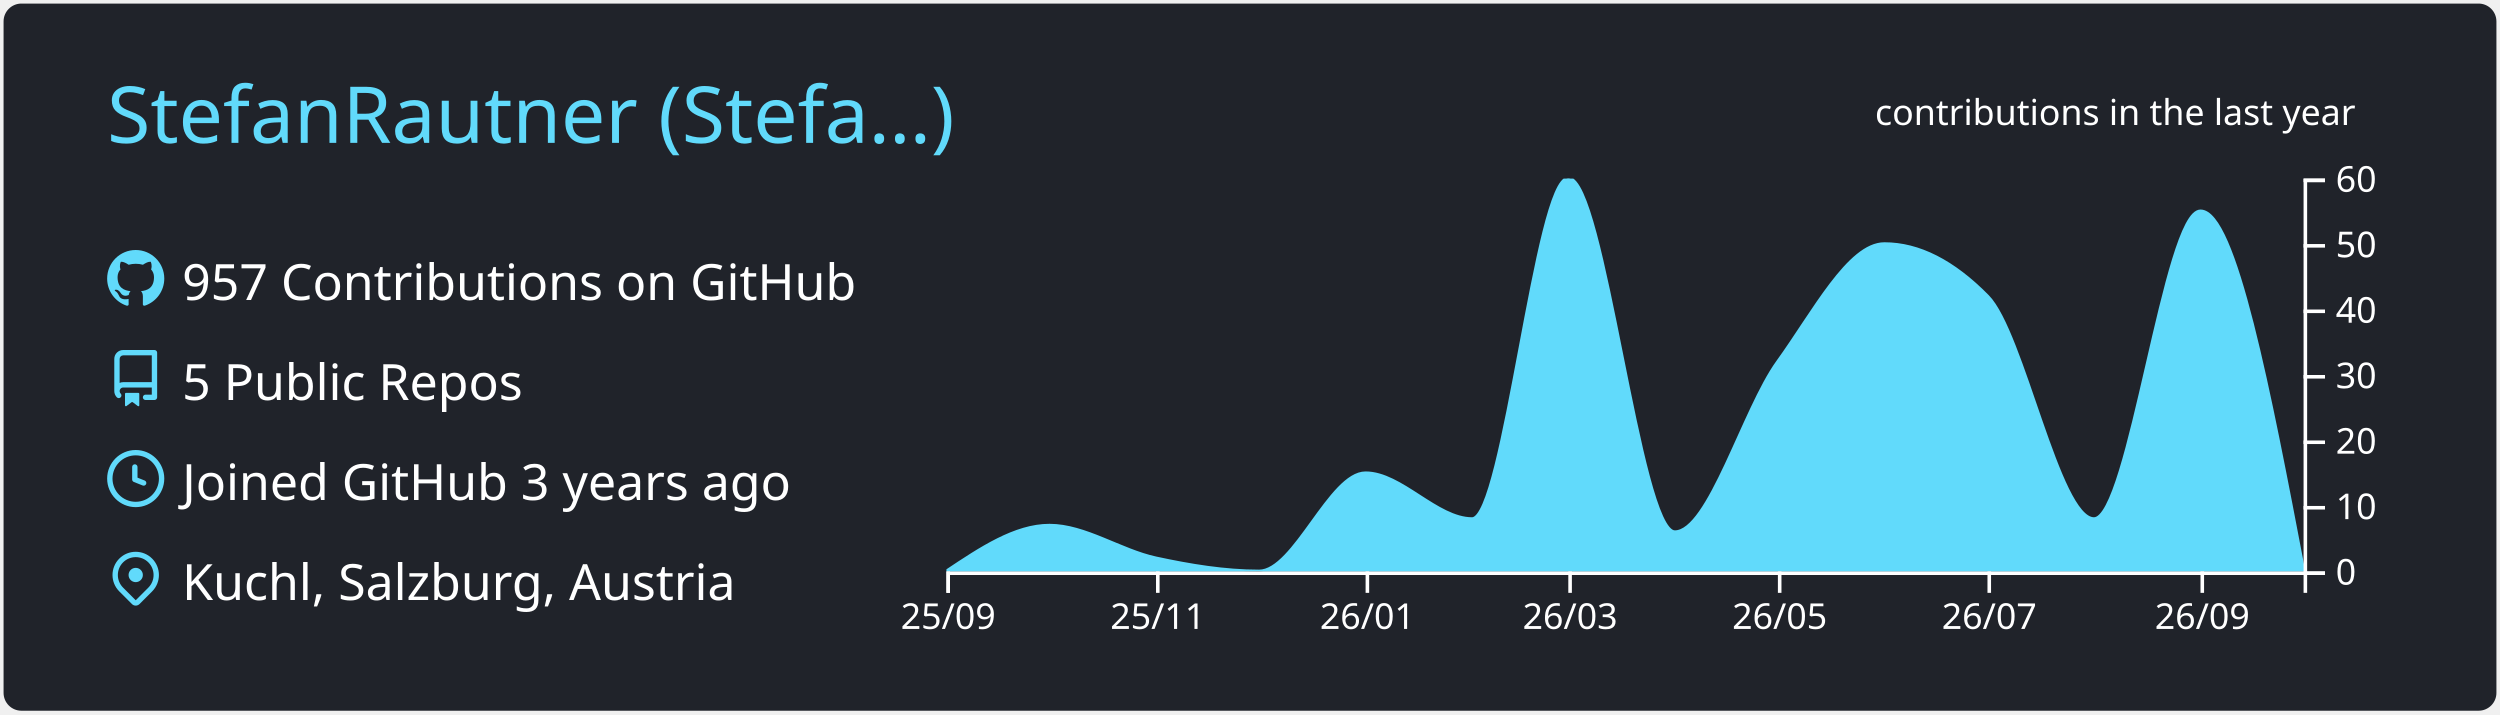
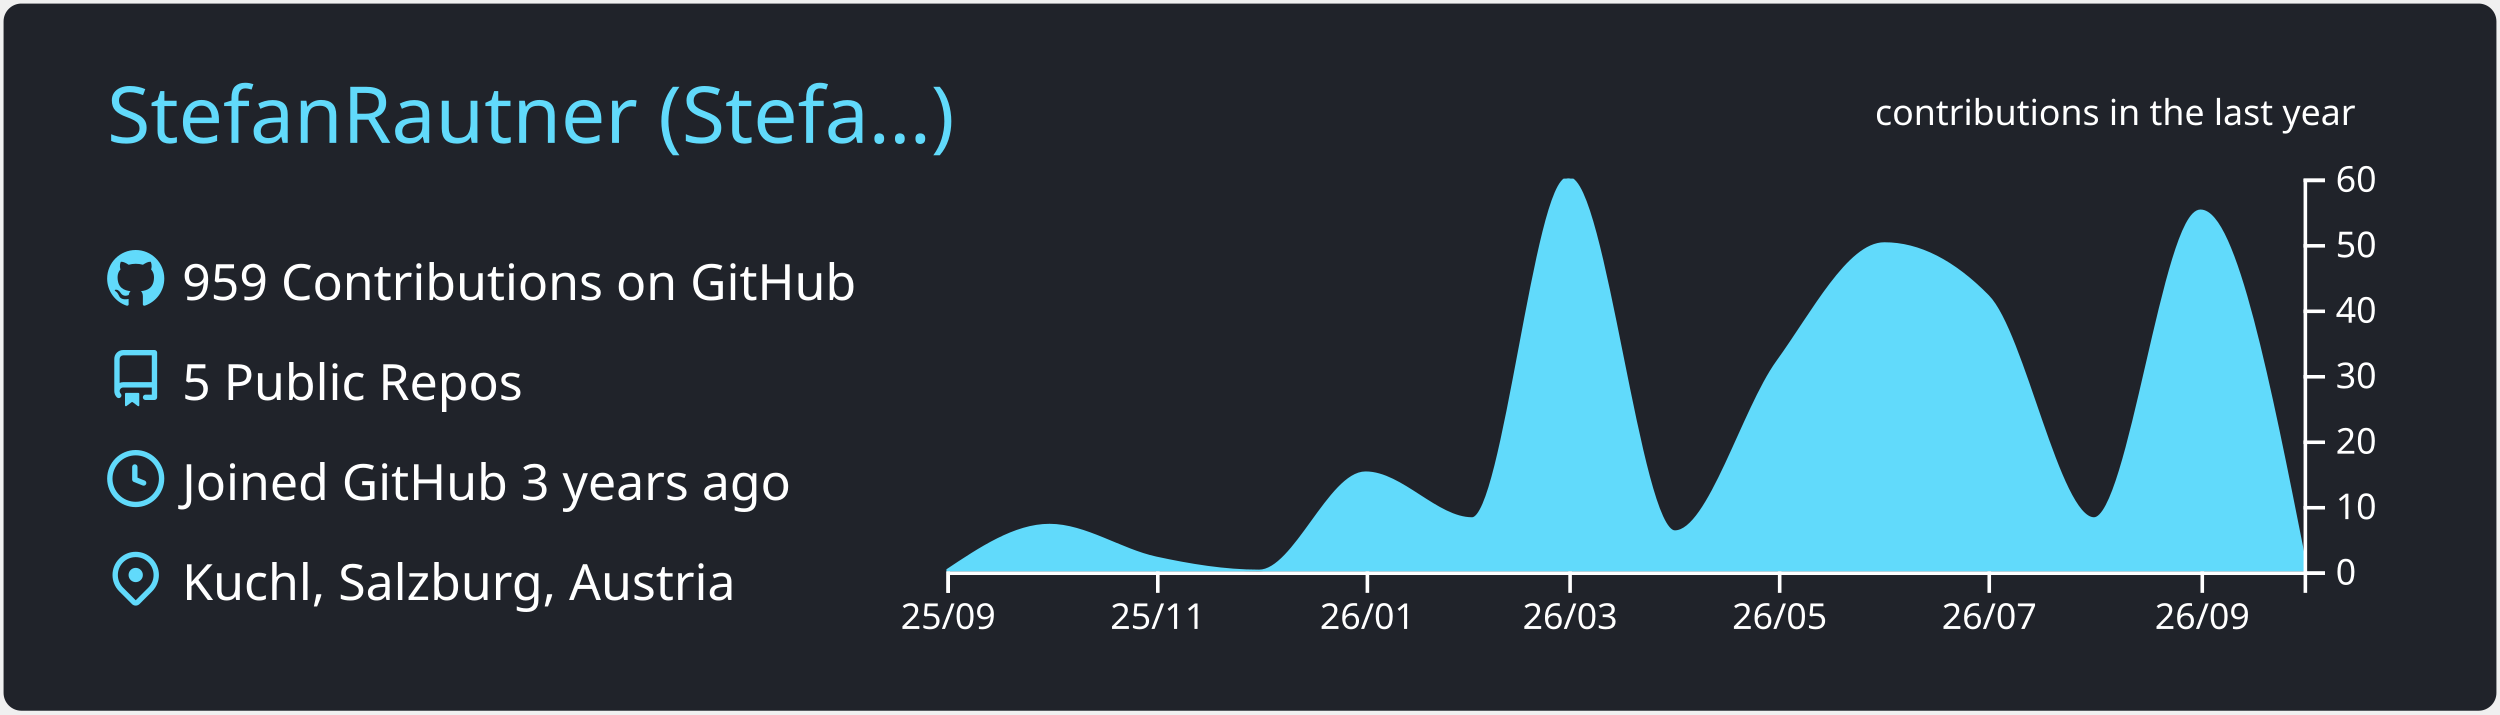
<svg xmlns="http://www.w3.org/2000/svg" width="700" height="200" viewBox="0 0 700 200">
  <style>* {
          font-family: 'Segoe UI', Ubuntu, "Helvetica Neue", Sans-Serif
        }</style>
  <g class="gpsc-root">
    <rect x="1" y="1" rx="5" ry="5" height="99%" width="99.714%" stroke="#000000" stroke-width="1" fill="#20232a" stroke-opacity="0" />
    <text x="30" y="40" class="gpsc-item" style="--gpsc-i: 0; font-size: 22px; fill: #61dafb;">StefanRautner (Stefa…)</text>
    <g transform="translate(0,40)">
      <g transform="translate(30,30)">
        <g class="gpsc-item" style="--gpsc-i: 0;">
          <g transform="translate(0,0)" width="14" height="14" fill="#61dafb">
            <path fill-rule="evenodd" d="M8 0C3.58 0 0 3.58 0 8c0 3.54 2.29 6.53 5.47 7.59.4.07.55-.17.55-.38 0-.19-.01-.82-.01-1.49-2.01.37-2.53-.49-2.69-.94-.09-.23-.48-.94-.82-1.13-.28-.15-.68-.52-.01-.53.63-.01 1.08.58 1.23.82.72 1.21 1.87.87 2.33.66.07-.52.28-.87.51-1.07-1.78-.2-3.64-.89-3.64-3.95 0-.87.31-1.59.82-2.15-.08-.2-.36-1.02.08-2.12 0 0 .67-.21 2.2.82.64-.18 1.32-.27 2-.27.68 0 1.36.09 2 .27 1.53-1.04 2.2-.82 2.2-.82.44 1.1.16 1.92.08 2.12.51.56.82 1.27.82 2.15 0 3.07-1.87 3.75-3.65 3.95.29.25.54.73.54 1.48 0 1.07-.01 1.93-.01 2.2 0 .21.15.46.55.38A8.013 8.013 0 0016 8c0-4.42-3.58-8-8-8z" />
          </g>
        </g>
        <g class="gpsc-item" style="--gpsc-i: 1;">
          <g transform="translate(0,28)" width="14" height="14" fill="#61dafb">
            <path fill-rule="evenodd" d="M2 2.5A2.5 2.5 0 014.5 0h8.75a.75.75 0 01.75.75v12.5a.75.75 0 01-.75.75h-2.5a.75.75 0 110-1.5h1.75v-2h-8a1 1 0 00-.714 1.7.75.75 0 01-1.072 1.05A2.495 2.495 0 012 11.5v-9zm10.5-1V9h-8c-.356 0-.694.074-1 .208V2.5a1 1 0 011-1h8zM5 12.25v3.25a.25.25 0 00.4.2l1.45-1.087a.25.25 0 01.3 0L8.6 15.7a.25.25 0 00.4-.2v-3.25a.25.25 0 00-.25-.25h-3.5a.25.25 0 00-.25.25z" />
          </g>
        </g>
        <g class="gpsc-item" style="--gpsc-i: 2;">
          <g transform="translate(0,56)" width="14" height="14" fill="#61dafb">
            <path fill-rule="evenodd" d="M1.5 8a6.5 6.5 0 1113 0 6.5 6.5 0 01-13 0zM8 0a8 8 0 100 16A8 8 0 008 0zm.5 4.75a.75.75 0 00-1.5 0v3.5a.75.75 0 00.471.696l2.5 1a.75.75 0 00.557-1.392L8.5 7.742V4.75z" />
          </g>
        </g>
        <g class="gpsc-item" style="--gpsc-i: 3;">
          <g transform="translate(0,84)" width="14" height="14" fill="#61dafb">
            <path fill-rule="evenodd" d="M11.536 3.464a5 5 0 010 7.072L8 14.07l-3.536-3.535a5 5 0 117.072-7.072v.001zm1.06 8.132a6.5 6.5 0 10-9.192 0l3.535 3.536a1.5 1.5 0 002.122 0l3.535-3.536zM8 9a2 2 0 100-4 2 2 0 000 4z" />
          </g>
        </g>
-         <text x="21" y="14" class="gpsc-item" style="--gpsc-i: 0; fill: #ffffff; font-size: 14px;">957 Contributions on GitHub</text>
+         <text x="21" y="14" class="gpsc-item" style="--gpsc-i: 0; fill: #ffffff; font-size: 14px;">959 Contributions on GitHub</text>
        <text x="21" y="42" class="gpsc-item" style="--gpsc-i: 1; fill: #ffffff; font-size: 14px;">5 Public Repos</text>
        <text x="21" y="70" class="gpsc-item" style="--gpsc-i: 2; fill: #ffffff; font-size: 14px;">Joined GitHub 3 years ago</text>
        <text x="21" y="98" class="gpsc-item" style="--gpsc-i: 3; fill: #ffffff; font-size: 14px;">Kuchl, Salzburg, Austria</text>
      </g>
      <g color="#61dafb" transform="translate(295,10)">
        <clipPath id="gpsc-reveal-clip">
          <rect class="gpsc-reveal" x="-30" y="0" width="410" height="110" style="--gpsc-w: 410px; --gpsc-i: 4;" />
        </clipPath>
        <g clip-path="url(#gpsc-reveal-clip)" class="gpsc-chart" style="--gpsc-i: 4;">
-           <path transform="translate(-30,0)" stroke="#61dafb" fill="#61dafb" opacity="1" d="M0,110C9.62,103.583,19.241,97.167,28.861,97.167C38.802,97.167,48.743,104.189,58.684,106.333C68.304,108.409,77.924,110,87.544,110C97.485,110,107.426,82.5,117.367,82.5C127.308,82.5,137.249,95.333,147.19,95.333C156.169,95.333,165.148,0,174.127,0C184.068,0,194.008,99,203.949,99C213.57,99,223.19,64.643,232.81,51.333C242.751,37.58,252.692,18.333,262.633,18.333C272.253,18.333,281.873,23.222,291.494,33C301.435,43.104,311.376,95.333,321.316,95.333C331.257,95.333,341.198,9.167,351.139,9.167C360.759,9.167,370.38,59.583,380,110L380,110C370.38,110,360.759,110,351.139,110C341.198,110,331.257,110,321.316,110C311.376,110,301.435,110,291.494,110C281.873,110,272.253,110,262.633,110C252.692,110,242.751,110,232.81,110C223.19,110,213.57,110,203.949,110C194.008,110,184.068,110,174.127,110C165.148,110,156.169,110,147.19,110C137.249,110,127.308,110,117.367,110C107.426,110,97.485,110,87.544,110C77.924,110,68.304,110,58.684,110C48.743,110,38.802,110,28.861,110C19.241,110,9.62,110,0,110Z" />
+           <path transform="translate(-30,0)" stroke="#61dafb" fill="#61dafb" opacity="1" d="M0,110C9.62,103.583,19.241,97.167,28.861,97.167C38.802,97.167,48.743,104.189,58.684,106.333C68.304,108.409,77.924,110,87.544,110C97.485,110,107.426,82.5,117.367,82.5C127.308,82.5,137.249,95.333,147.19,95.333C156.169,95.333,165.148,0,174.127,0C184.068,0,194.008,99,203.949,99C213.57,99,223.19,64.643,232.81,51.333C242.751,37.58,252.692,18.333,262.633,18.333C272.253,18.333,281.873,23.222,291.494,33C301.435,43.104,311.376,95.333,321.316,95.333C331.257,95.333,341.198,9.167,351.139,9.167C360.759,9.167,370.38,57.75,380,106.333L380,110C370.38,110,360.759,110,351.139,110C341.198,110,331.257,110,321.316,110C311.376,110,301.435,110,291.494,110C281.873,110,272.253,110,262.633,110C252.692,110,242.751,110,232.81,110C223.19,110,213.57,110,203.949,110C194.008,110,184.068,110,174.127,110C165.148,110,156.169,110,147.19,110C137.249,110,127.308,110,117.367,110C107.426,110,97.485,110,87.544,110C77.924,110,68.304,110,58.684,110C48.743,110,38.802,110,28.861,110C19.241,110,9.62,110,0,110Z" />
        </g>
        <g color="#ffffff" transform="translate(-30,110)" fill="none" font-size="10" font-family="sans-serif" text-anchor="middle">
          <path class="domain" stroke="currentColor" d="M0.5,6V0.5H380.5V6" />
          <g class="tick" opacity="1" transform="translate(0.5,0)">
            <line stroke="currentColor" y2="6" />
            <text fill="currentColor" y="9" dy="0.71em">25/09</text>
          </g>
          <g class="tick" opacity="1" transform="translate(59.18354,0)">
            <line stroke="currentColor" y2="6" />
            <text fill="currentColor" y="9" dy="0.71em">25/11</text>
          </g>
          <g class="tick" opacity="1" transform="translate(117.8671,0)">
            <line stroke="currentColor" y2="6" />
            <text fill="currentColor" y="9" dy="0.71em">26/01</text>
          </g>
          <g class="tick" opacity="1" transform="translate(174.6266,0)">
            <line stroke="currentColor" y2="6" />
            <text fill="currentColor" y="9" dy="0.71em">26/03</text>
          </g>
          <g class="tick" opacity="1" transform="translate(233.3101,0)">
            <line stroke="currentColor" y2="6" />
            <text fill="currentColor" y="9" dy="0.71em">26/05</text>
          </g>
          <g class="tick" opacity="1" transform="translate(291.9937,0)">
            <line stroke="currentColor" y2="6" />
            <text fill="currentColor" y="9" dy="0.71em">26/07</text>
          </g>
          <g class="tick" opacity="1" transform="translate(351.6392,0)">
            <line stroke="currentColor" y2="6" />
            <text fill="currentColor" y="9" dy="0.71em">26/09</text>
          </g>
        </g>
        <g color="#ffffff" transform="translate(350,0)" fill="none" font-size="10" font-family="sans-serif" text-anchor="start">
          <path class="domain" stroke="currentColor" d="M6,110.5H0.5V0.5H6" />
          <g class="tick" opacity="1" transform="translate(0,110.5)">
            <line stroke="currentColor" x2="6" />
            <text fill="currentColor" x="9" dy="0.32em">0</text>
          </g>
          <g class="tick" opacity="1" transform="translate(0,92.16667)">
            <line stroke="currentColor" x2="6" />
            <text fill="currentColor" x="9" dy="0.32em">10</text>
          </g>
          <g class="tick" opacity="1" transform="translate(0,73.83333)">
            <line stroke="currentColor" x2="6" />
            <text fill="currentColor" x="9" dy="0.32em">20</text>
          </g>
          <g class="tick" opacity="1" transform="translate(0,55.5)">
            <line stroke="currentColor" x2="6" />
            <text fill="currentColor" x="9" dy="0.32em">30</text>
          </g>
          <g class="tick" opacity="1" transform="translate(0,37.16667)">
            <line stroke="currentColor" x2="6" />
            <text fill="currentColor" x="9" dy="0.32em">40</text>
          </g>
          <g class="tick" opacity="1" transform="translate(0,18.83333)">
            <line stroke="currentColor" x2="6" />
            <text fill="currentColor" x="9" dy="0.32em">50</text>
          </g>
          <g class="tick" opacity="1" transform="translate(0,0.5)">
            <line stroke="currentColor" x2="6" />
            <text fill="currentColor" x="9" dy="0.32em">60</text>
          </g>
        </g>
        <g>
          <text y="-15" x="230" style="fill: #ffffff; font-size: 10px;">contributions in the last year</text>
        </g>
      </g>
    </g>
  </g>
</svg>
